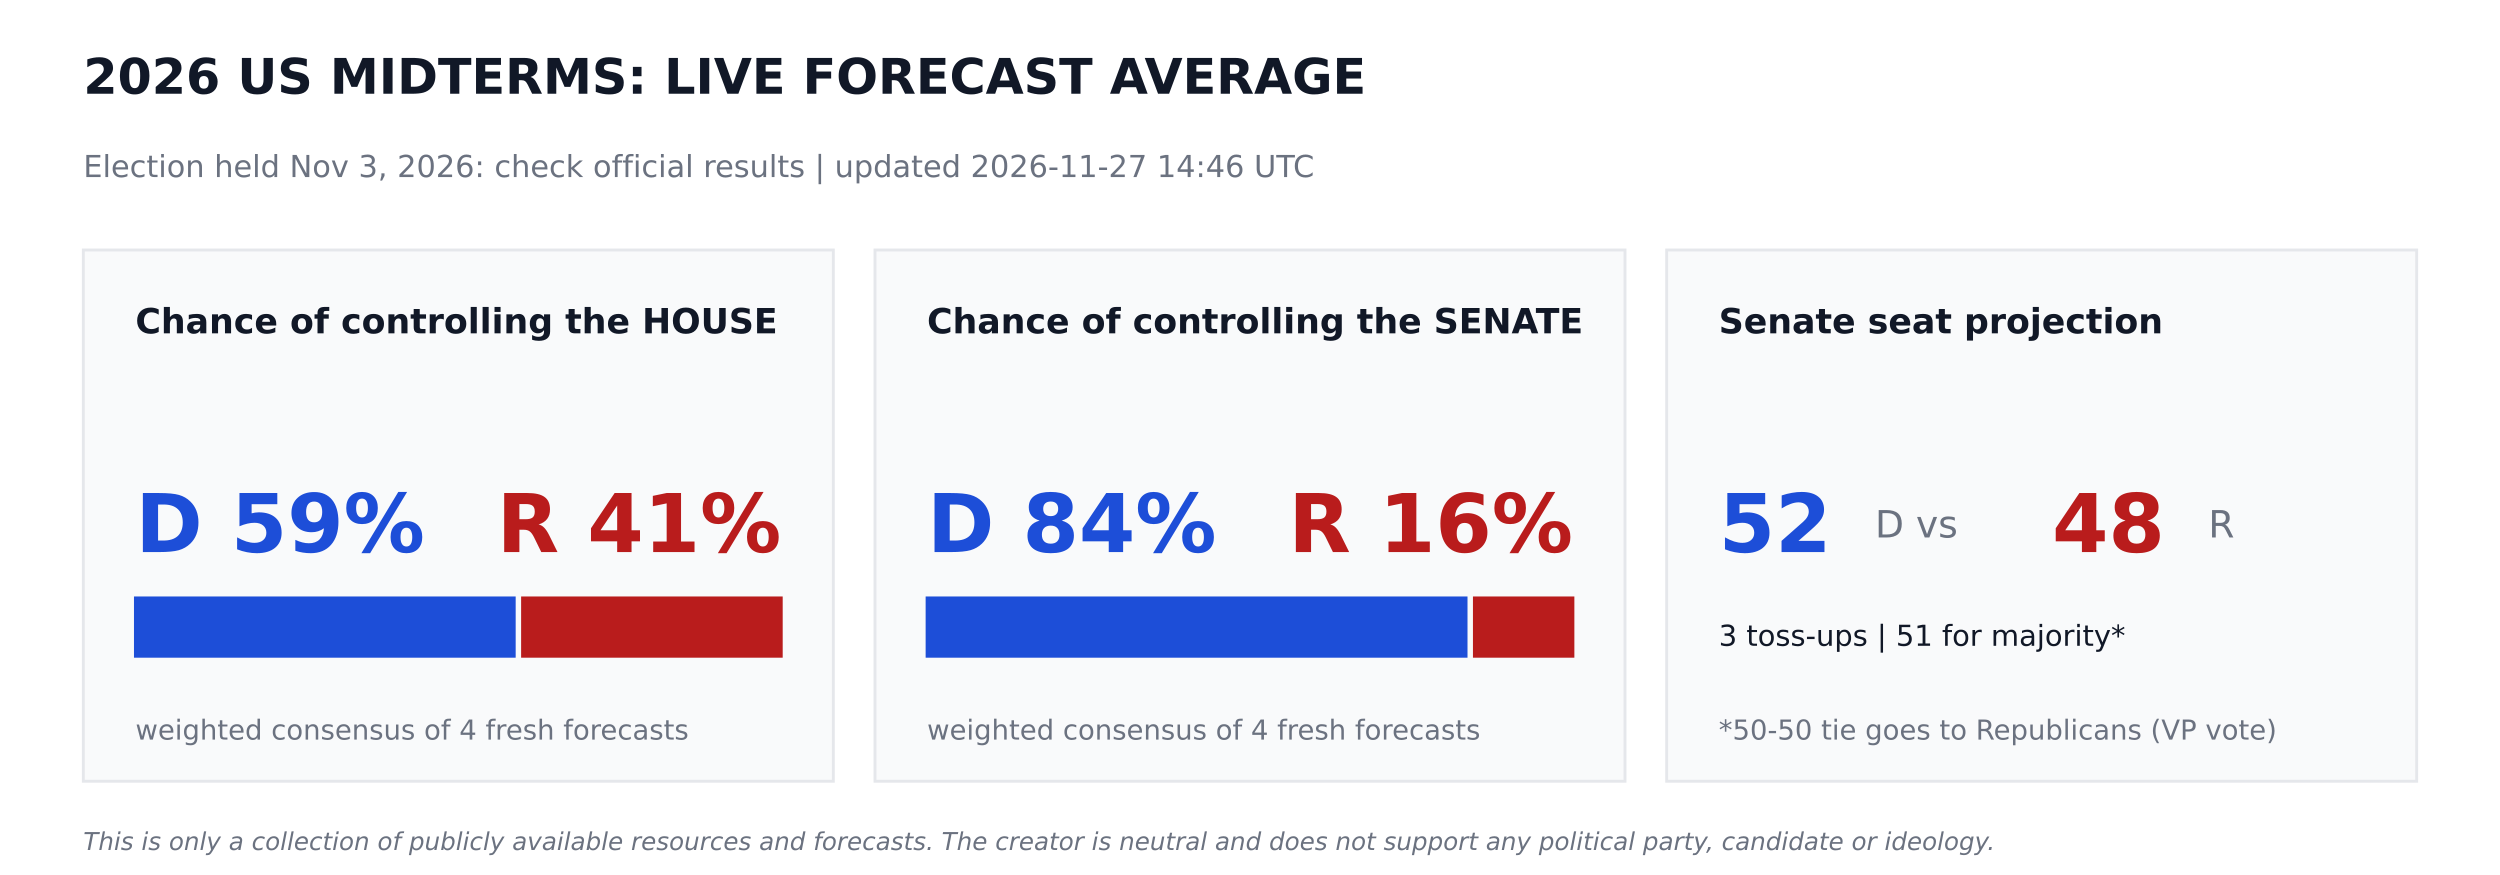
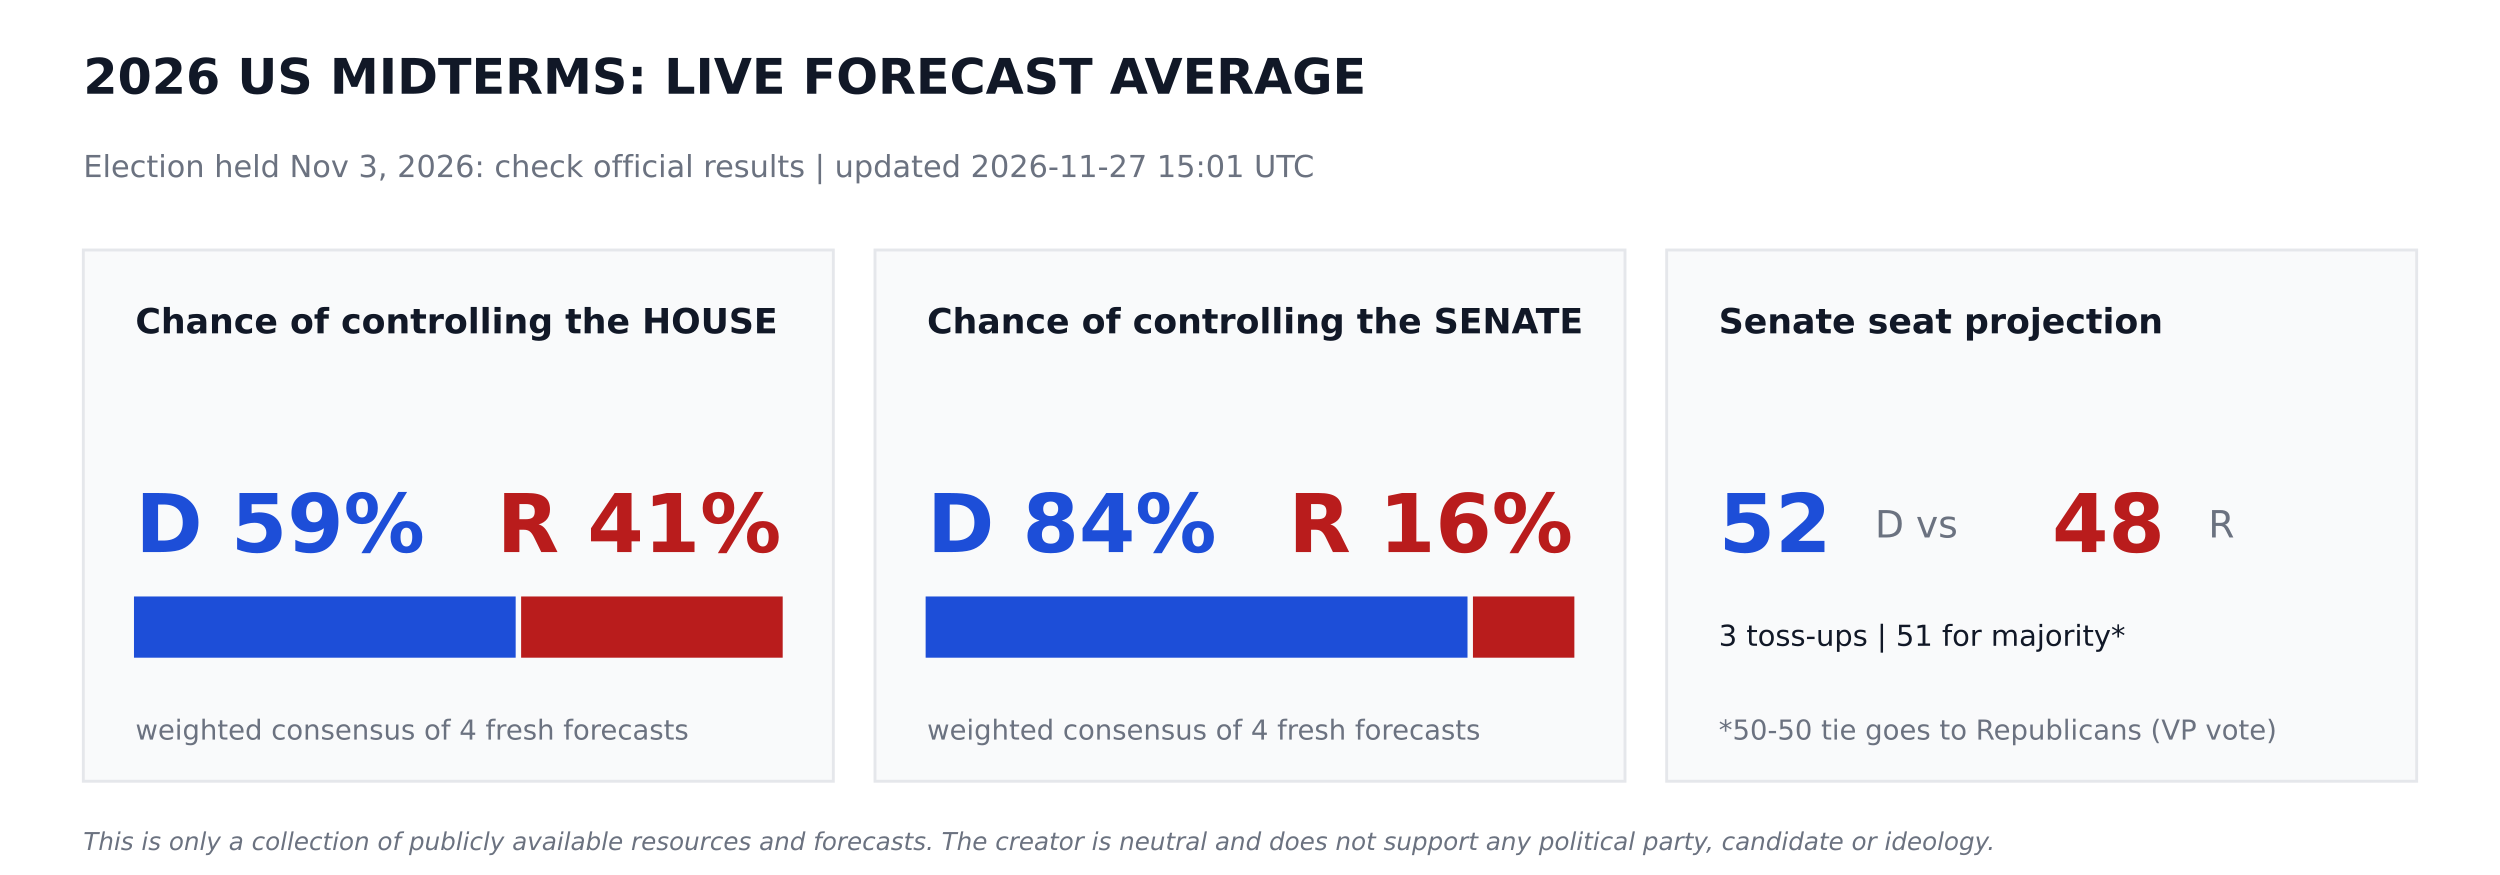
<svg xmlns="http://www.w3.org/2000/svg" width="864pt" height="302.4pt" viewBox="0 0 864 302.4" version="1.1">
  <defs>
    <style type="text/css">*{stroke-linejoin: round; stroke-linecap: butt}</style>
  </defs>
  <g id="figure_1">
    <g id="patch_1">
      <path d="M 0 302.4  L 864 302.4  L 864 0  L 0 0  z " style="fill: #ffffff" />
    </g>
    <g id="axes_1">
      <g id="patch_2">
-         <path d="M 28.8 270  L 288 270  L 288 86.4  L 28.8 86.4  z " clip-path="url(#p8b9e7d12b7)" style="fill: #f9fafb; stroke: #e5e7eb; stroke-linejoin: miter" />
+         <path d="M 28.8 270  L 288 270  L 288 86.4  L 28.8 86.4  z " clip-path="url(#p31551882df)" style="fill: #f9fafb; stroke: #e5e7eb; stroke-linejoin: miter" />
      </g>
      <g id="patch_3">
-         <path d="M 46.8 226.8  L 177.718 226.8  L 177.718 206.64  L 46.8 206.64  z " clip-path="url(#p8b9e7d12b7)" style="fill: #1d4ed8; stroke: #1d4ed8; stroke-linejoin: miter" />
+         <path d="M 46.8 226.8  L 177.718 226.8  L 177.718 206.64  L 46.8 206.64  z " clip-path="url(#p31551882df)" style="fill: #1d4ed8; stroke: #1d4ed8; stroke-linejoin: miter" />
      </g>
      <g id="patch_4">
-         <path d="M 180.598 226.8  L 270 226.8  L 270 206.64  L 180.598 206.64  z " clip-path="url(#p8b9e7d12b7)" style="fill: #b91c1c; stroke: #b91c1c; stroke-linejoin: miter" />
+         <path d="M 180.598 226.8  L 270 226.8  L 270 206.64  L 180.598 206.64  z " clip-path="url(#p31551882df)" style="fill: #b91c1c; stroke: #b91c1c; stroke-linejoin: miter" />
      </g>
      <g id="patch_5">
-         <path d="M 302.4 270  L 561.6 270  L 561.6 86.4  L 302.4 86.4  z " clip-path="url(#p8b9e7d12b7)" style="fill: #f9fafb; stroke: #e5e7eb; stroke-linejoin: miter" />
+         <path d="M 302.4 270  L 561.6 270  L 561.6 86.4  L 302.4 86.4  z " clip-path="url(#p31551882df)" style="fill: #f9fafb; stroke: #e5e7eb; stroke-linejoin: miter" />
      </g>
      <g id="patch_6">
-         <path d="M 320.4 226.8  L 506.671 226.8  L 506.671 206.64  L 320.4 206.64  z " clip-path="url(#p8b9e7d12b7)" style="fill: #1d4ed8; stroke: #1d4ed8; stroke-linejoin: miter" />
+         <path d="M 320.4 226.8  L 506.671 226.8  L 506.671 206.64  L 320.4 206.64  z " clip-path="url(#p31551882df)" style="fill: #1d4ed8; stroke: #1d4ed8; stroke-linejoin: miter" />
      </g>
      <g id="patch_7">
-         <path d="M 509.551 226.8  L 543.6 226.8  L 543.6 206.64  L 509.551 206.64  z " clip-path="url(#p8b9e7d12b7)" style="fill: #b91c1c; stroke: #b91c1c; stroke-linejoin: miter" />
+         <path d="M 509.551 226.8  L 543.6 226.8  L 543.6 206.64  L 509.551 206.64  z " clip-path="url(#p31551882df)" style="fill: #b91c1c; stroke: #b91c1c; stroke-linejoin: miter" />
      </g>
      <g id="patch_8">
-         <path d="M 576 270  L 835.2 270  L 835.2 86.4  L 576 86.4  z " clip-path="url(#p8b9e7d12b7)" style="fill: #f9fafb; stroke: #e5e7eb; stroke-linejoin: miter" />
+         <path d="M 576 270  L 835.2 270  L 835.2 86.4  L 576 86.4  z " clip-path="url(#p31551882df)" style="fill: #f9fafb; stroke: #e5e7eb; stroke-linejoin: miter" />
      </g>
      <g id="text_1">
        <text style="font-weight: 700; font-size: 17px; font-family: 'DejaVu Sans'; text-anchor: start; fill: #111827" x="28.8" y="32.4" transform="rotate(-0 28.8 32.4)">2026 US MIDTERMS: LIVE FORECAST AVERAGE</text>
      </g>
      <g id="text_2">
-         <text style="font-size: 10.5px; font-family: 'DejaVu Sans'; text-anchor: start; fill: #6b7280" x="28.8" y="61.2" transform="rotate(-0 28.8 61.2)">Election held Nov 3, 2026: check official results   |   updated 2026-11-27 14:46 UTC</text>
+         <text style="font-size: 10.5px; font-family: 'DejaVu Sans'; text-anchor: start; fill: #6b7280" x="28.8" y="61.2" transform="rotate(-0 28.8 61.2)">Election held Nov 3, 2026: check official results   |   updated 2026-11-27 15:01 UTC</text>
      </g>
      <g id="text_3">
        <text style="font-weight: 700; font-size: 12px; font-family: 'DejaVu Sans'; text-anchor: start; fill: #111827" x="46.8" y="115.2" transform="rotate(-0 46.8 115.2)">Chance of controlling the HOUSE</text>
      </g>
      <g id="text_4">
        <text style="font-weight: 700; font-size: 28px; font-family: 'DejaVu Sans'; text-anchor: start; fill: #1d4ed8" x="46.8" y="190.8" transform="rotate(-0 46.8 190.8)">D 59%</text>
      </g>
      <g id="text_5">
        <text style="font-weight: 700; font-size: 28px; font-family: 'DejaVu Sans'; text-anchor: end; fill: #b91c1c" x="270" y="190.8" transform="rotate(-0 270 190.8)">R 41%</text>
      </g>
      <g id="text_6">
        <text style="font-size: 9.5px; font-family: 'DejaVu Sans'; text-anchor: start; fill: #6b7280" x="46.8" y="255.6" transform="rotate(-0 46.8 255.6)">weighted consensus of 4 fresh forecasts</text>
      </g>
      <g id="text_7">
        <text style="font-weight: 700; font-size: 12px; font-family: 'DejaVu Sans'; text-anchor: start; fill: #111827" x="320.4" y="115.2" transform="rotate(-0 320.4 115.2)">Chance of controlling the SENATE</text>
      </g>
      <g id="text_8">
        <text style="font-weight: 700; font-size: 28px; font-family: 'DejaVu Sans'; text-anchor: start; fill: #1d4ed8" x="320.4" y="190.8" transform="rotate(-0 320.4 190.8)">D 84%</text>
      </g>
      <g id="text_9">
        <text style="font-weight: 700; font-size: 28px; font-family: 'DejaVu Sans'; text-anchor: end; fill: #b91c1c" x="543.6" y="190.8" transform="rotate(-0 543.6 190.8)">R 16%</text>
      </g>
      <g id="text_10">
        <text style="font-size: 9.5px; font-family: 'DejaVu Sans'; text-anchor: start; fill: #6b7280" x="320.4" y="255.6" transform="rotate(-0 320.4 255.6)">weighted consensus of 4 fresh forecasts</text>
      </g>
      <g id="text_11">
        <text style="font-weight: 700; font-size: 12px; font-family: 'DejaVu Sans'; text-anchor: start; fill: #111827" x="594" y="115.2" transform="rotate(-0 594 115.2)">Senate seat projection</text>
      </g>
      <g id="text_12">
        <text style="font-weight: 700; font-size: 28px; font-family: 'DejaVu Sans'; text-anchor: start; fill: #1d4ed8" x="594" y="190.8" transform="rotate(-0 594 190.8)">52</text>
      </g>
      <g id="text_13">
        <text style="font-size: 13px; font-family: 'DejaVu Sans'; text-anchor: start; fill: #6b7280" x="648" y="185.76" transform="rotate(-0 648 185.76)">D  vs</text>
      </g>
      <g id="text_14">
        <text style="font-weight: 700; font-size: 28px; font-family: 'DejaVu Sans'; text-anchor: start; fill: #b91c1c" x="709.2" y="190.8" transform="rotate(-0 709.2 190.8)">48</text>
      </g>
      <g id="text_15">
        <text style="font-size: 13px; font-family: 'DejaVu Sans'; text-anchor: start; fill: #6b7280" x="763.2" y="185.76" transform="rotate(-0 763.2 185.76)">R</text>
      </g>
      <g id="text_16">
        <text style="font-size: 10px; font-family: 'DejaVu Sans'; text-anchor: start; fill: #111827" x="594" y="223.2" transform="rotate(-0 594 223.2)">3 toss-ups  |  51 for majority*</text>
      </g>
      <g id="text_17">
        <text style="font-size: 9.5px; font-family: 'DejaVu Sans'; text-anchor: start; fill: #6b7280" x="594" y="255.6" transform="rotate(-0 594 255.6)">*50-50 tie goes to Republicans (VP vote)</text>
      </g>
      <g id="text_18">
        <text style="font-style: italic; font-size: 8.5px; font-family: 'DejaVu Sans'; text-anchor: start; fill: #6b7280" x="28.8" y="293.76" transform="rotate(-0 28.8 293.76)">This is only a collection of publicly available resources and forecasts. The creator is neutral and does not support any political party, candidate or ideology.</text>
      </g>
    </g>
  </g>
  <defs>
-     <clipPath id="p8b9e7d12b7">
+     <clipPath id="p31551882df">
      <rect x="0" y="0" width="864" height="302.4" />
    </clipPath>
  </defs>
</svg>
